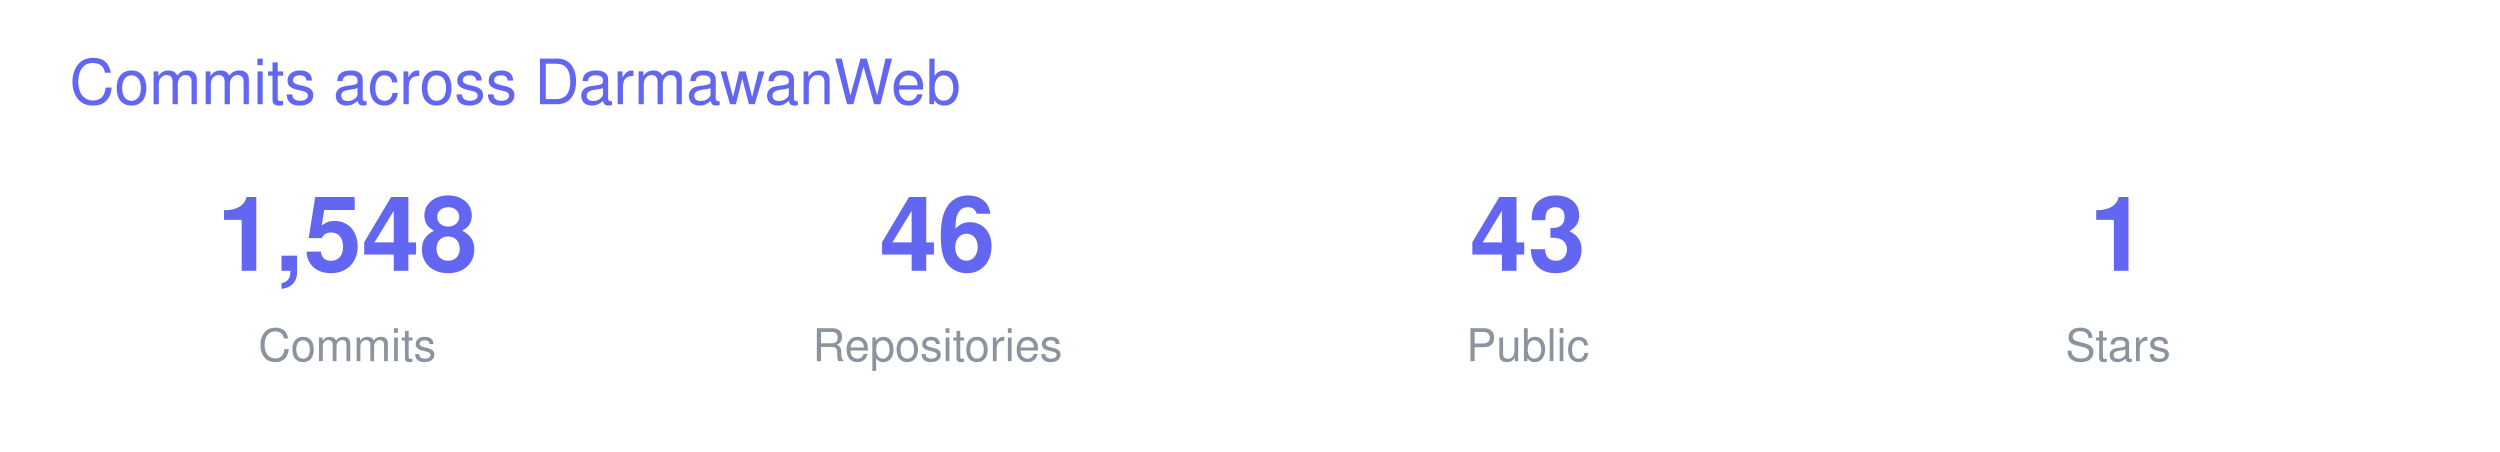
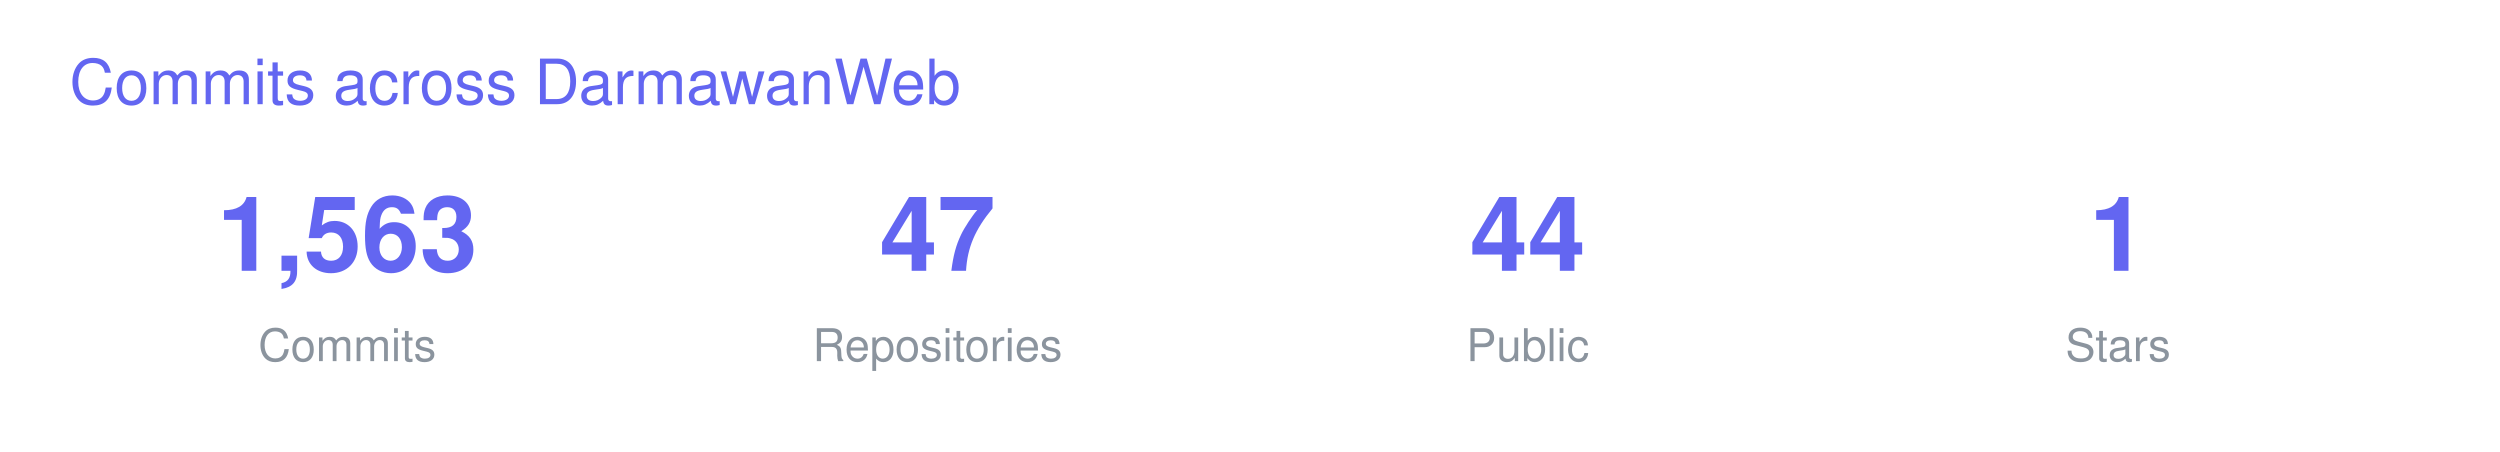
<svg xmlns="http://www.w3.org/2000/svg" width="720" height="130" viewBox="0 0 720 130" font-family="-apple-system,BlinkMacSystemFont,Segoe UI,Helvetica,Arial,sans-serif">
  <text x="20" y="30" font-size="18" fill="#6366F1">Commits across DarmawanWeb</text>
  <g transform="translate(40 0)">
-     <text x="60" y="78" font-size="30" font-weight="700" fill="#6366F1" text-anchor="middle">1,548</text>
+     <text x="60" y="78" font-size="30" font-weight="700" fill="#6366F1" text-anchor="middle">1,563</text>
    <text x="60" y="104" font-size="13" fill="#8B949E" text-anchor="middle">Commits</text>
-     <text x="230" y="78" font-size="30" font-weight="700" fill="#6366F1" text-anchor="middle">46</text>
+     <text x="230" y="78" font-size="30" font-weight="700" fill="#6366F1" text-anchor="middle">47</text>
    <text x="230" y="104" font-size="13" fill="#8B949E" text-anchor="middle">Repositories</text>
-     <text x="400" y="78" font-size="30" font-weight="700" fill="#6366F1" text-anchor="middle">43</text>
+     <text x="400" y="78" font-size="30" font-weight="700" fill="#6366F1" text-anchor="middle">44</text>
    <text x="400" y="104" font-size="13" fill="#8B949E" text-anchor="middle">Public</text>
    <text x="570" y="78" font-size="30" font-weight="700" fill="#6366F1" text-anchor="middle">1</text>
    <text x="570" y="104" font-size="13" fill="#8B949E" text-anchor="middle">Stars</text>
  </g>
</svg>
